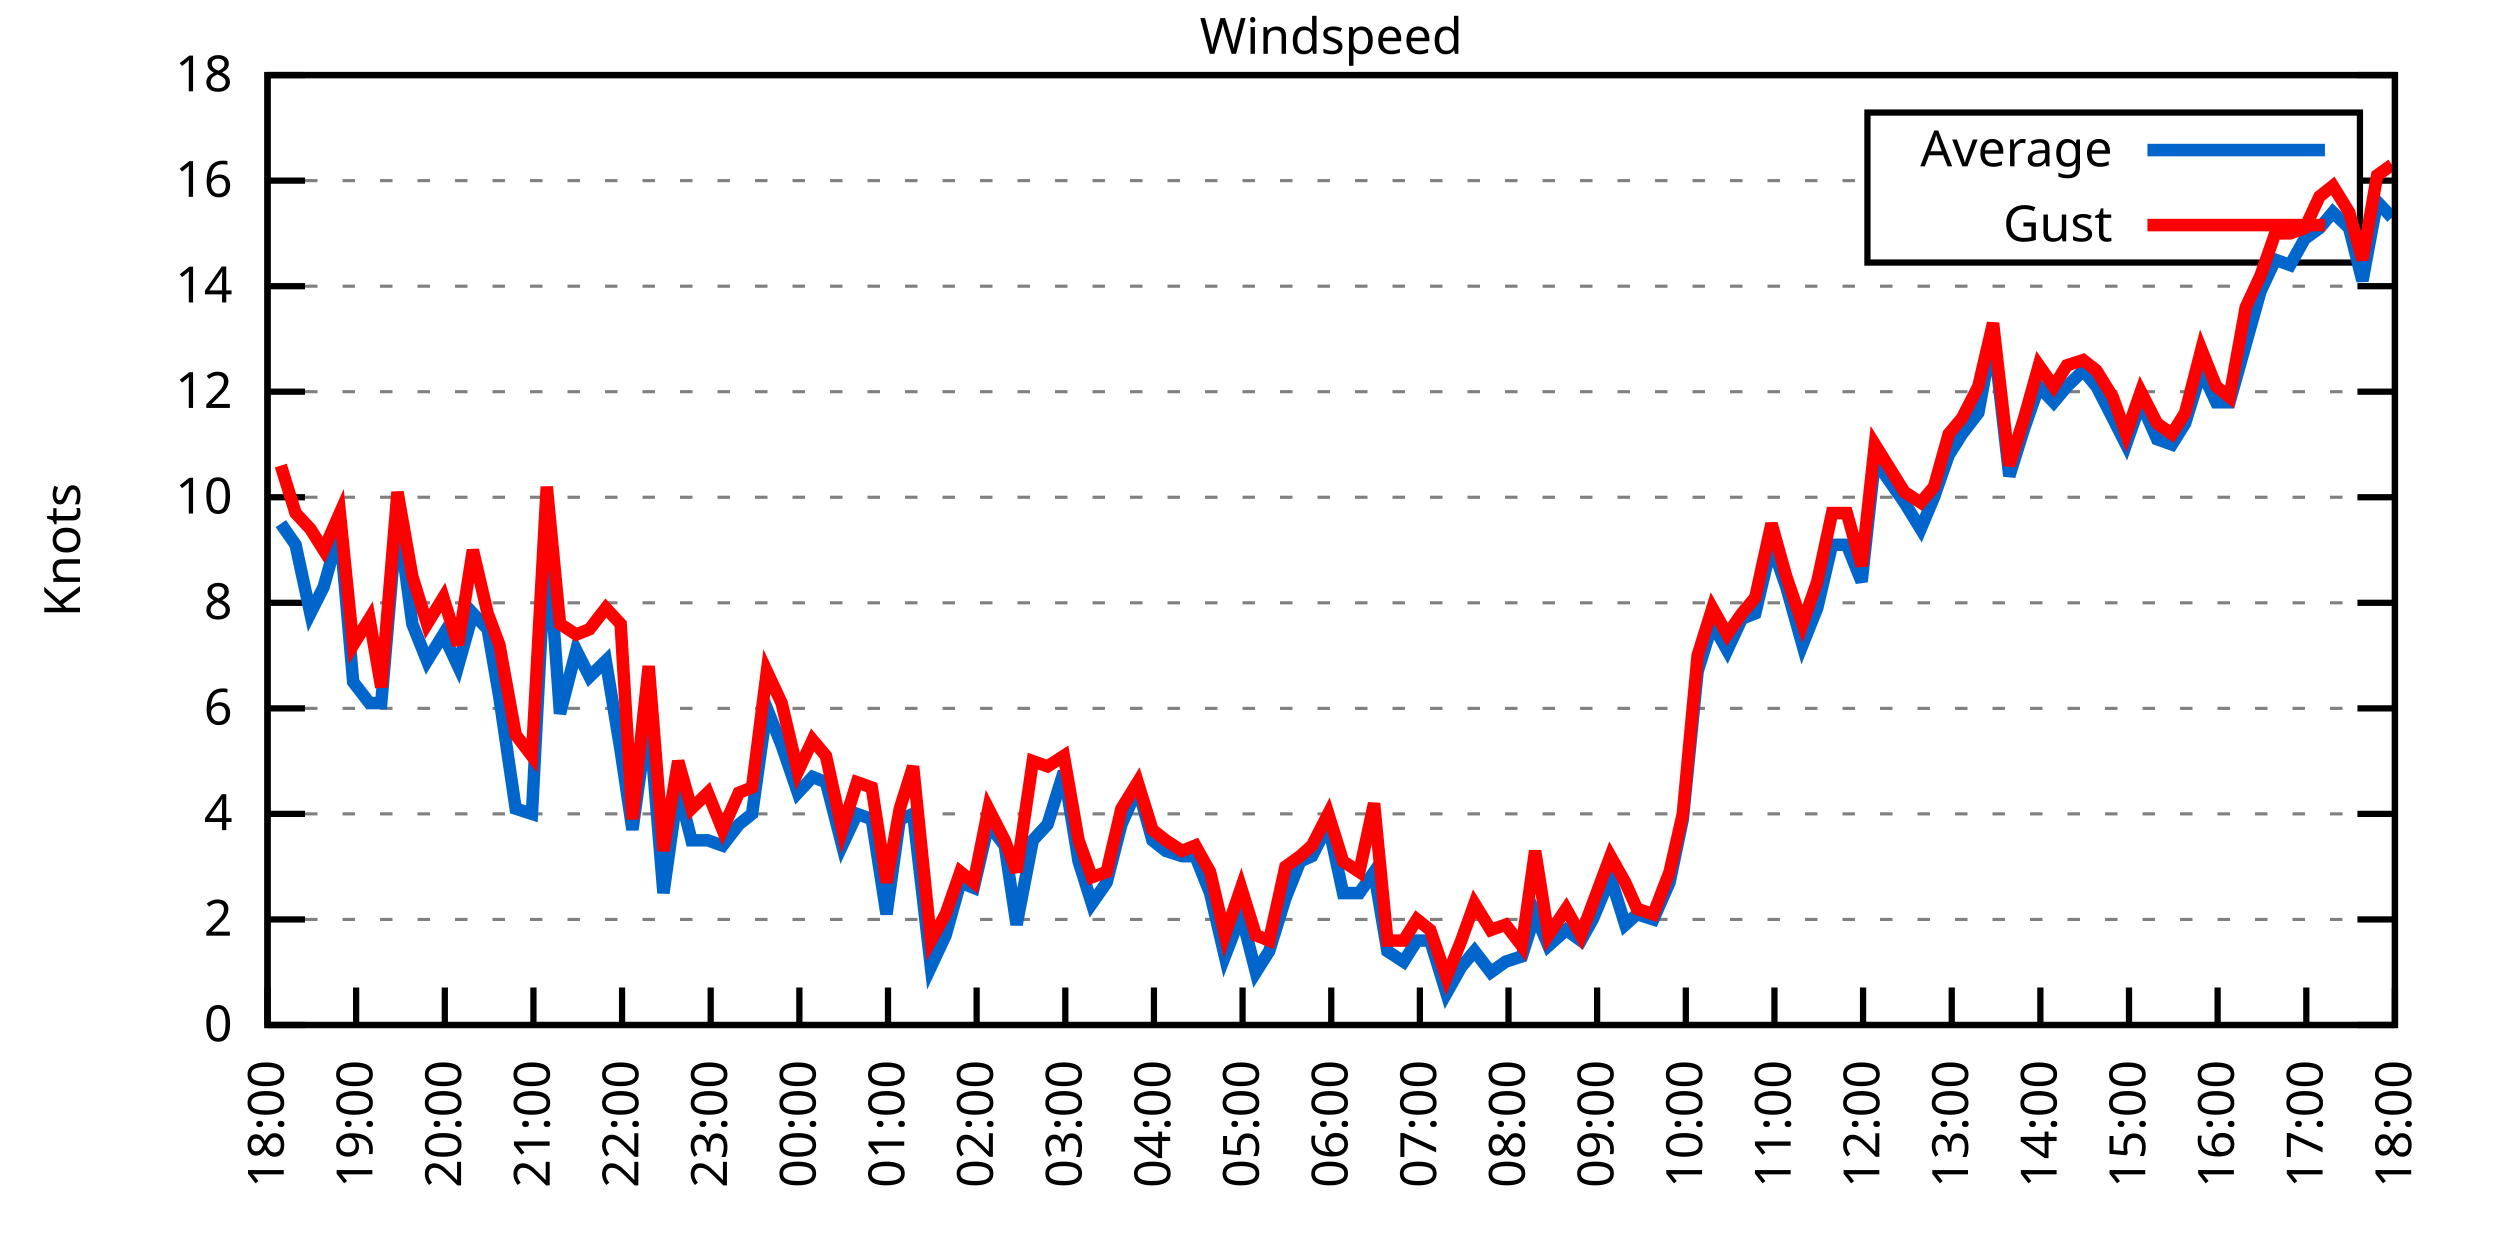
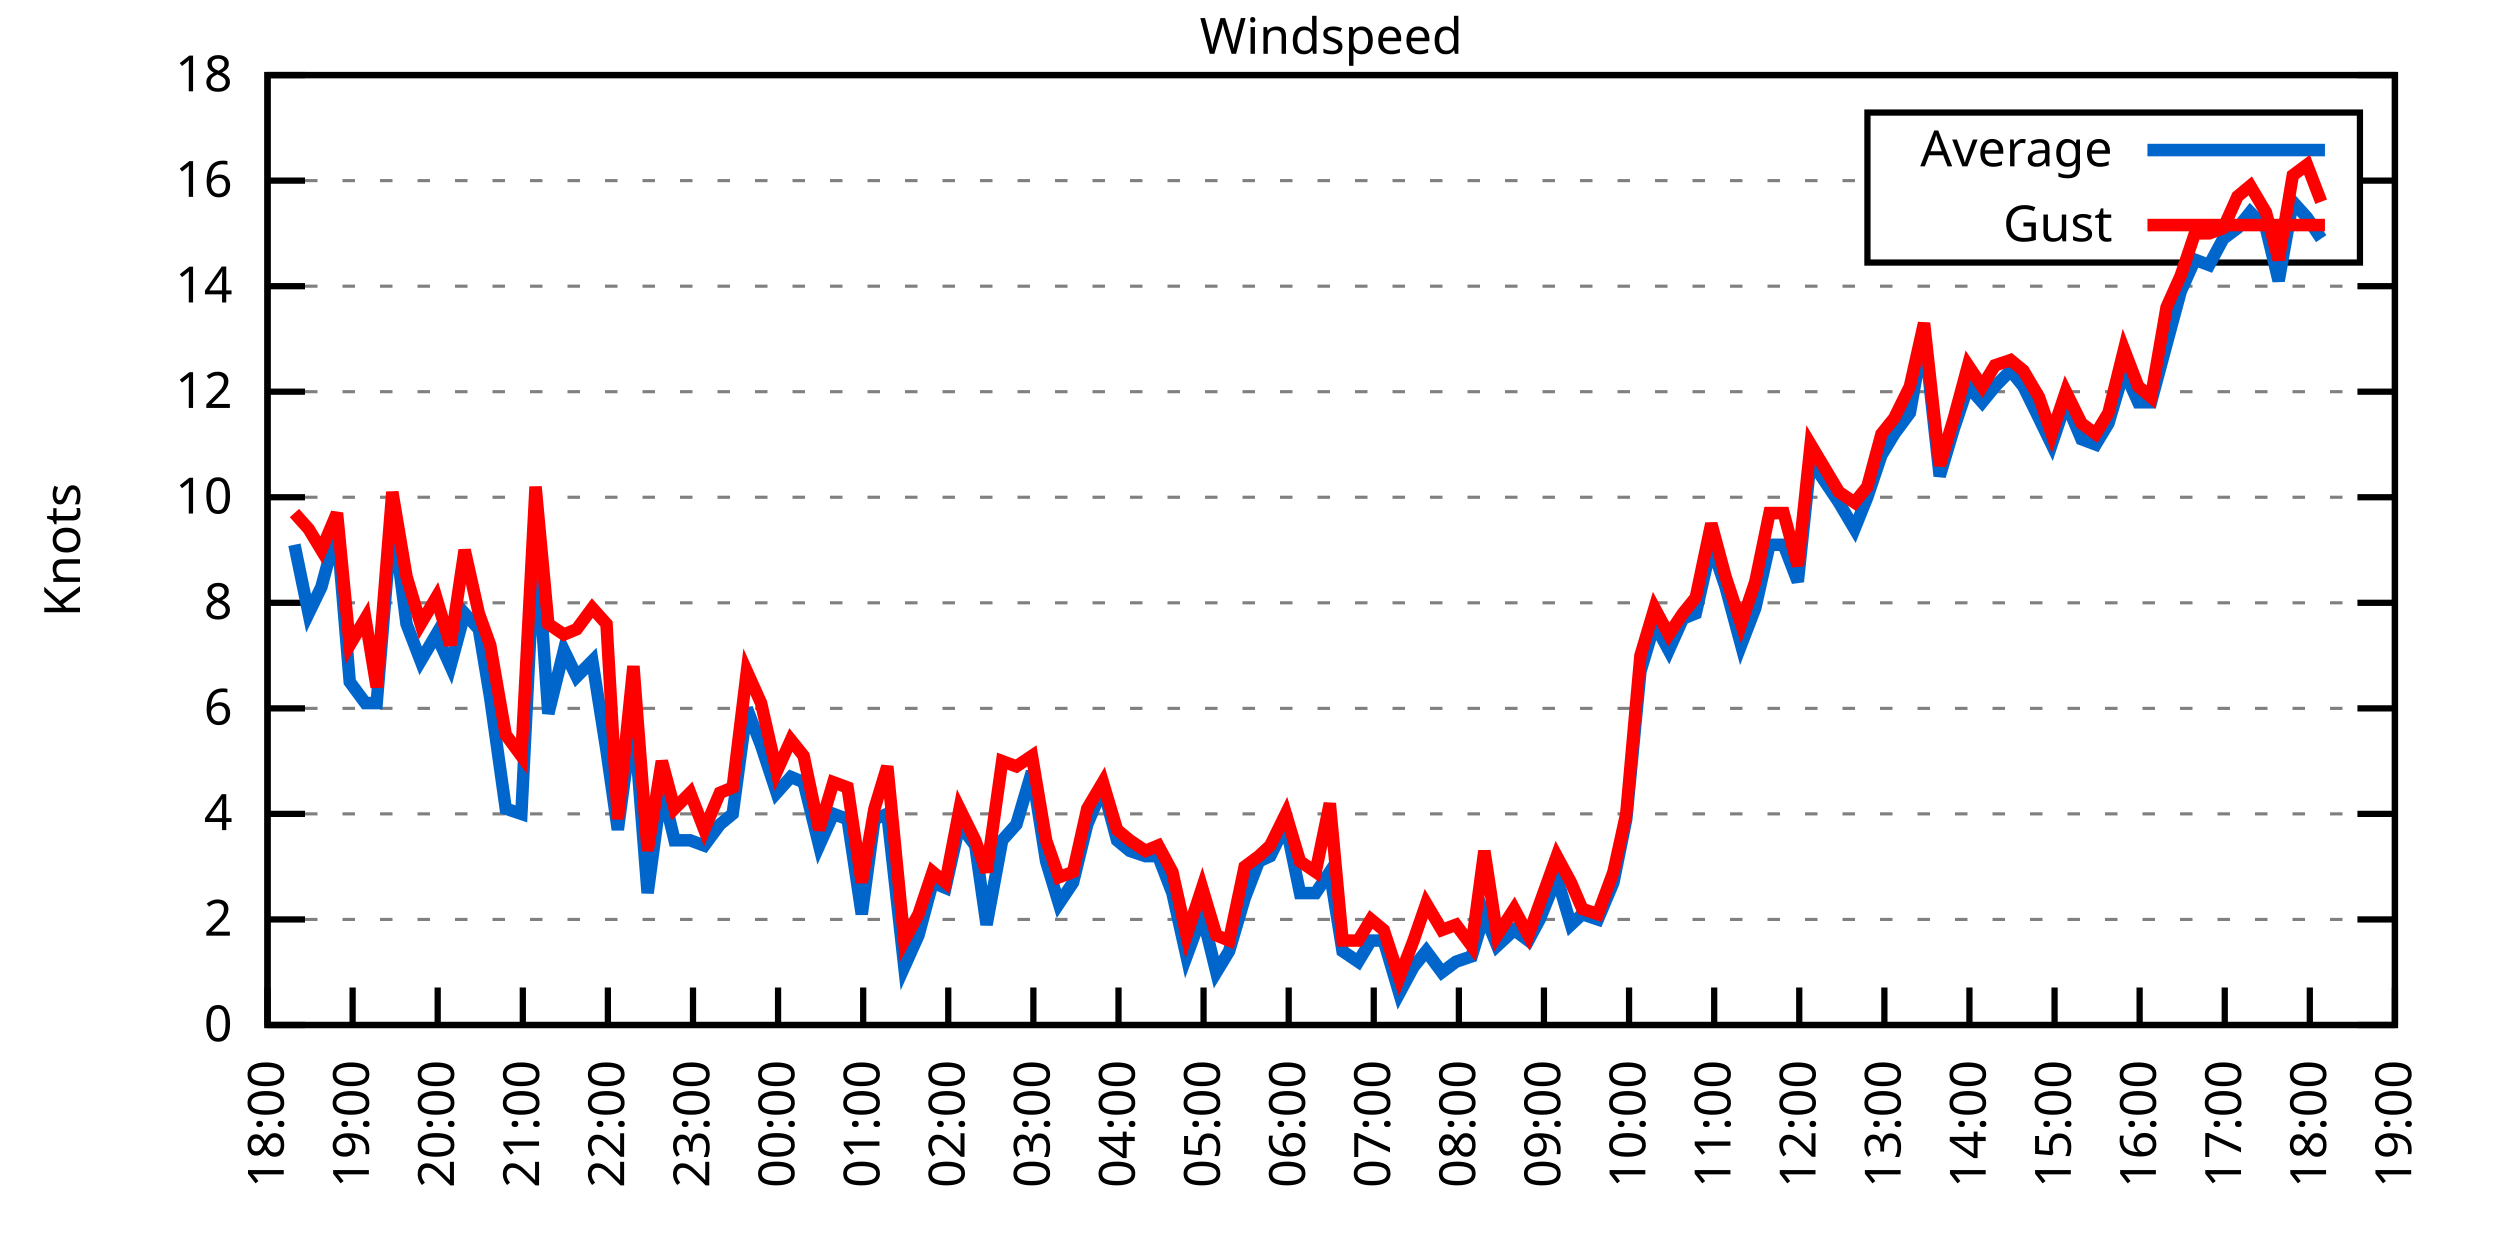
<svg xmlns="http://www.w3.org/2000/svg" xmlns:xlink="http://www.w3.org/1999/xlink" width="400" height="200" viewBox="0 0 400 200">
  <g id="gnuplot_canvas">
    <rect x="0" y="0" width="400" height="200" fill="none" />
    <defs>
      <circle id="gpDot" r="0.5" stroke-width="0.5" stroke="currentColor" />
      <path id="gpPt0" stroke-width="0.333" stroke="currentColor" d="M-1,0 h2 M0,-1 v2" />
      <path id="gpPt1" stroke-width="0.333" stroke="currentColor" d="M-1,-1 L1,1 M1,-1 L-1,1" />
      <path id="gpPt2" stroke-width="0.333" stroke="currentColor" d="M-1,0 L1,0 M0,-1 L0,1 M-1,-1 L1,1 M-1,1 L1,-1" />
      <rect id="gpPt3" stroke-width="0.333" stroke="currentColor" x="-1" y="-1" width="2" height="2" />
      <rect id="gpPt4" stroke-width="0.333" stroke="currentColor" fill="currentColor" x="-1" y="-1" width="2" height="2" />
      <circle id="gpPt5" stroke-width="0.333" stroke="currentColor" cx="0" cy="0" r="1" />
      <use xlink:href="#gpPt5" id="gpPt6" fill="currentColor" stroke="none" />
      <path id="gpPt7" stroke-width="0.333" stroke="currentColor" d="M0,-1.33 L-1.33,0.67 L1.33,0.67 z" />
      <use xlink:href="#gpPt7" id="gpPt8" fill="currentColor" stroke="none" />
      <use xlink:href="#gpPt7" id="gpPt9" stroke="currentColor" transform="rotate(180)" />
      <use xlink:href="#gpPt9" id="gpPt10" fill="currentColor" stroke="none" />
      <use xlink:href="#gpPt3" id="gpPt11" stroke="currentColor" transform="rotate(45)" />
      <use xlink:href="#gpPt11" id="gpPt12" fill="currentColor" stroke="none" />
      <path id="gpPt13" stroke-width="0.333" stroke="currentColor" d="M0,1.330 L1.265,0.411 L0.782,-1.067 L-0.782,-1.076 L-1.265,0.411 z" />
      <use xlink:href="#gpPt13" id="gpPt14" fill="currentColor" stroke="none" />
      <filter id="textbox" filterUnits="objectBoundingBox" x="0" y="0" height="1" width="1">
        <feFlood flood-color="white" flood-opacity="1" result="bgnd" />
        <feComposite in="SourceGraphic" in2="bgnd" operator="atop" />
      </filter>
      <filter id="greybox" filterUnits="objectBoundingBox" x="0" y="0" height="1" width="1">
        <feFlood flood-color="lightgrey" flood-opacity="1" result="grey" />
        <feComposite in="SourceGraphic" in2="grey" operator="atop" />
      </filter>
    </defs>
    <g fill="none" color="white" stroke="currentColor" stroke-width="1.00" stroke-linecap="butt" stroke-linejoin="miter">
</g>
    <g fill="none" color="black" stroke="currentColor" stroke-width="1.00" stroke-linecap="butt" stroke-linejoin="miter">
      <g stroke="none" shape-rendering="crispEdges">
        <polygon fill="rgb(255, 255, 255)" points="42.80,164.00 383.18,164.00 383.18,12.02 42.80,12.02 " />
      </g>
    </g>
    <g fill="none" color="black" stroke="currentColor" stroke-width="1.00" stroke-linecap="butt" stroke-linejoin="miter">
</g>
    <g fill="none" color="black" stroke="black" stroke-width="0.50" stroke-linecap="butt" stroke-linejoin="miter">
</g>
    <g fill="none" color="gray" stroke="currentColor" stroke-width="0.50" stroke-linecap="butt" stroke-linejoin="miter">
      <path stroke="gray" stroke-dasharray="2,4" class="gridline" d="M42.80,164.00 L383.19,164.00  " />
    </g>
    <g fill="none" color="gray" stroke="gray" stroke-width="1.00" stroke-linecap="butt" stroke-linejoin="miter">
</g>
    <g fill="none" color="black" stroke="currentColor" stroke-width="1.00" stroke-linecap="butt" stroke-linejoin="miter">
      <path stroke="black" d="M42.80,164.00 L48.80,164.00 M383.19,164.00 L377.19,164.00  " />
      <g transform="translate(37.20,166.60)" stroke="none" fill="black" font-family="Sans" font-size="8.00" text-anchor="end">
        <text>
          <tspan font-family="Sans"> 0</tspan>
        </text>
      </g>
    </g>
    <g fill="none" color="black" stroke="currentColor" stroke-width="1.00" stroke-linecap="butt" stroke-linejoin="miter">
</g>
    <g fill="none" color="black" stroke="black" stroke-width="0.50" stroke-linecap="butt" stroke-linejoin="miter">
</g>
    <g fill="none" color="gray" stroke="currentColor" stroke-width="0.50" stroke-linecap="butt" stroke-linejoin="miter">
      <path stroke="gray" stroke-dasharray="2,4" class="gridline" d="M42.80,147.11 L383.19,147.11  " />
    </g>
    <g fill="none" color="gray" stroke="gray" stroke-width="1.00" stroke-linecap="butt" stroke-linejoin="miter">
</g>
    <g fill="none" color="black" stroke="currentColor" stroke-width="1.00" stroke-linecap="butt" stroke-linejoin="miter">
      <path stroke="black" d="M42.80,147.11 L48.80,147.11 M383.19,147.11 L377.19,147.11  " />
      <g transform="translate(37.20,149.71)" stroke="none" fill="black" font-family="Sans" font-size="8.00" text-anchor="end">
        <text>
          <tspan font-family="Sans"> 2</tspan>
        </text>
      </g>
    </g>
    <g fill="none" color="black" stroke="currentColor" stroke-width="1.00" stroke-linecap="butt" stroke-linejoin="miter">
</g>
    <g fill="none" color="black" stroke="black" stroke-width="0.50" stroke-linecap="butt" stroke-linejoin="miter">
</g>
    <g fill="none" color="gray" stroke="currentColor" stroke-width="0.50" stroke-linecap="butt" stroke-linejoin="miter">
      <path stroke="gray" stroke-dasharray="2,4" class="gridline" d="M42.80,130.22 L383.19,130.22  " />
    </g>
    <g fill="none" color="gray" stroke="gray" stroke-width="1.00" stroke-linecap="butt" stroke-linejoin="miter">
</g>
    <g fill="none" color="black" stroke="currentColor" stroke-width="1.00" stroke-linecap="butt" stroke-linejoin="miter">
      <path stroke="black" d="M42.80,130.22 L48.80,130.22 M383.19,130.22 L377.19,130.22  " />
      <g transform="translate(37.20,132.82)" stroke="none" fill="black" font-family="Sans" font-size="8.00" text-anchor="end">
        <text>
          <tspan font-family="Sans"> 4</tspan>
        </text>
      </g>
    </g>
    <g fill="none" color="black" stroke="currentColor" stroke-width="1.00" stroke-linecap="butt" stroke-linejoin="miter">
</g>
    <g fill="none" color="black" stroke="black" stroke-width="0.50" stroke-linecap="butt" stroke-linejoin="miter">
</g>
    <g fill="none" color="gray" stroke="currentColor" stroke-width="0.50" stroke-linecap="butt" stroke-linejoin="miter">
      <path stroke="gray" stroke-dasharray="2,4" class="gridline" d="M42.80,113.34 L383.19,113.34  " />
    </g>
    <g fill="none" color="gray" stroke="gray" stroke-width="1.00" stroke-linecap="butt" stroke-linejoin="miter">
</g>
    <g fill="none" color="black" stroke="currentColor" stroke-width="1.00" stroke-linecap="butt" stroke-linejoin="miter">
      <path stroke="black" d="M42.80,113.34 L48.80,113.34 M383.19,113.34 L377.19,113.34  " />
      <g transform="translate(37.20,115.94)" stroke="none" fill="black" font-family="Sans" font-size="8.00" text-anchor="end">
        <text>
          <tspan font-family="Sans"> 6</tspan>
        </text>
      </g>
    </g>
    <g fill="none" color="black" stroke="currentColor" stroke-width="1.00" stroke-linecap="butt" stroke-linejoin="miter">
</g>
    <g fill="none" color="black" stroke="black" stroke-width="0.50" stroke-linecap="butt" stroke-linejoin="miter">
</g>
    <g fill="none" color="gray" stroke="currentColor" stroke-width="0.50" stroke-linecap="butt" stroke-linejoin="miter">
      <path stroke="gray" stroke-dasharray="2,4" class="gridline" d="M42.80,96.45 L383.19,96.45  " />
    </g>
    <g fill="none" color="gray" stroke="gray" stroke-width="1.00" stroke-linecap="butt" stroke-linejoin="miter">
</g>
    <g fill="none" color="black" stroke="currentColor" stroke-width="1.00" stroke-linecap="butt" stroke-linejoin="miter">
      <path stroke="black" d="M42.80,96.45 L48.80,96.45 M383.19,96.45 L377.19,96.45  " />
      <g transform="translate(37.20,99.05)" stroke="none" fill="black" font-family="Sans" font-size="8.00" text-anchor="end">
        <text>
          <tspan font-family="Sans"> 8</tspan>
        </text>
      </g>
    </g>
    <g fill="none" color="black" stroke="currentColor" stroke-width="1.00" stroke-linecap="butt" stroke-linejoin="miter">
</g>
    <g fill="none" color="black" stroke="black" stroke-width="0.50" stroke-linecap="butt" stroke-linejoin="miter">
</g>
    <g fill="none" color="gray" stroke="currentColor" stroke-width="0.50" stroke-linecap="butt" stroke-linejoin="miter">
      <path stroke="gray" stroke-dasharray="2,4" class="gridline" d="M42.80,79.56 L383.19,79.56  " />
    </g>
    <g fill="none" color="gray" stroke="gray" stroke-width="1.00" stroke-linecap="butt" stroke-linejoin="miter">
</g>
    <g fill="none" color="black" stroke="currentColor" stroke-width="1.00" stroke-linecap="butt" stroke-linejoin="miter">
      <path stroke="black" d="M42.80,79.56 L48.80,79.56 M383.19,79.56 L377.19,79.56  " />
      <g transform="translate(37.20,82.16)" stroke="none" fill="black" font-family="Sans" font-size="8.00" text-anchor="end">
        <text>
          <tspan font-family="Sans"> 10</tspan>
        </text>
      </g>
    </g>
    <g fill="none" color="black" stroke="currentColor" stroke-width="1.00" stroke-linecap="butt" stroke-linejoin="miter">
</g>
    <g fill="none" color="black" stroke="black" stroke-width="0.50" stroke-linecap="butt" stroke-linejoin="miter">
</g>
    <g fill="none" color="gray" stroke="currentColor" stroke-width="0.50" stroke-linecap="butt" stroke-linejoin="miter">
      <path stroke="gray" stroke-dasharray="2,4" class="gridline" d="M42.80,62.67 L383.19,62.67  " />
    </g>
    <g fill="none" color="gray" stroke="gray" stroke-width="1.00" stroke-linecap="butt" stroke-linejoin="miter">
</g>
    <g fill="none" color="black" stroke="currentColor" stroke-width="1.00" stroke-linecap="butt" stroke-linejoin="miter">
      <path stroke="black" d="M42.80,62.67 L48.80,62.67 M383.19,62.67 L377.19,62.67  " />
      <g transform="translate(37.20,65.27)" stroke="none" fill="black" font-family="Sans" font-size="8.00" text-anchor="end">
        <text>
          <tspan font-family="Sans"> 12</tspan>
        </text>
      </g>
    </g>
    <g fill="none" color="black" stroke="currentColor" stroke-width="1.00" stroke-linecap="butt" stroke-linejoin="miter">
</g>
    <g fill="none" color="black" stroke="black" stroke-width="0.50" stroke-linecap="butt" stroke-linejoin="miter">
</g>
    <g fill="none" color="gray" stroke="currentColor" stroke-width="0.50" stroke-linecap="butt" stroke-linejoin="miter">
      <path stroke="gray" stroke-dasharray="2,4" class="gridline" d="M42.80,45.79 L383.19,45.79  " />
    </g>
    <g fill="none" color="gray" stroke="gray" stroke-width="1.00" stroke-linecap="butt" stroke-linejoin="miter">
</g>
    <g fill="none" color="black" stroke="currentColor" stroke-width="1.00" stroke-linecap="butt" stroke-linejoin="miter">
      <path stroke="black" d="M42.80,45.79 L48.80,45.79 M383.19,45.79 L377.19,45.79  " />
      <g transform="translate(37.20,48.39)" stroke="none" fill="black" font-family="Sans" font-size="8.00" text-anchor="end">
        <text>
          <tspan font-family="Sans"> 14</tspan>
        </text>
      </g>
    </g>
    <g fill="none" color="black" stroke="currentColor" stroke-width="1.00" stroke-linecap="butt" stroke-linejoin="miter">
</g>
    <g fill="none" color="black" stroke="black" stroke-width="0.50" stroke-linecap="butt" stroke-linejoin="miter">
</g>
    <g fill="none" color="gray" stroke="currentColor" stroke-width="0.50" stroke-linecap="butt" stroke-linejoin="miter">
      <path stroke="gray" stroke-dasharray="2,4" class="gridline" d="M42.80,28.90 L298.79,28.90 M377.59,28.90 L383.19,28.90  " />
    </g>
    <g fill="none" color="gray" stroke="gray" stroke-width="1.00" stroke-linecap="butt" stroke-linejoin="miter">
</g>
    <g fill="none" color="black" stroke="currentColor" stroke-width="1.00" stroke-linecap="butt" stroke-linejoin="miter">
      <path stroke="black" d="M42.80,28.90 L48.80,28.90 M383.19,28.90 L377.19,28.90  " />
      <g transform="translate(37.20,31.50)" stroke="none" fill="black" font-family="Sans" font-size="8.00" text-anchor="end">
        <text>
          <tspan font-family="Sans"> 16</tspan>
        </text>
      </g>
    </g>
    <g fill="none" color="black" stroke="currentColor" stroke-width="1.00" stroke-linecap="butt" stroke-linejoin="miter">
</g>
    <g fill="none" color="black" stroke="black" stroke-width="0.50" stroke-linecap="butt" stroke-linejoin="miter">
</g>
    <g fill="none" color="gray" stroke="currentColor" stroke-width="0.50" stroke-linecap="butt" stroke-linejoin="miter">
      <path stroke="gray" stroke-dasharray="2,4" class="gridline" d="M42.80,12.01 L383.19,12.01  " />
    </g>
    <g fill="none" color="gray" stroke="gray" stroke-width="1.00" stroke-linecap="butt" stroke-linejoin="miter">
</g>
    <g fill="none" color="black" stroke="currentColor" stroke-width="1.00" stroke-linecap="butt" stroke-linejoin="miter">
      <path stroke="black" d="M42.80,12.01 L48.80,12.01 M383.19,12.01 L377.19,12.01  " />
      <g transform="translate(37.20,14.61)" stroke="none" fill="black" font-family="Sans" font-size="8.00" text-anchor="end">
        <text>
          <tspan font-family="Sans"> 18</tspan>
        </text>
      </g>
    </g>
    <g fill="none" color="black" stroke="currentColor" stroke-width="1.00" stroke-linecap="butt" stroke-linejoin="miter">
      <path stroke="black" d="M42.80,164.00 L42.80,158.00  " />
      <g transform="translate(45.40,169.60) rotate(270.00)" stroke="none" fill="black" font-family="Sans" font-size="8.00" text-anchor="end">
        <text>
          <tspan font-family="Sans">18:00</tspan>
        </text>
      </g>
    </g>
    <g fill="none" color="black" stroke="currentColor" stroke-width="1.00" stroke-linecap="butt" stroke-linejoin="miter">
-       <path stroke="black" d="M56.98,164.00 L56.98,158.00  " />
-       <g transform="translate(59.58,169.60) rotate(270.00)" stroke="none" fill="black" font-family="Sans" font-size="8.00" text-anchor="end">
+       <path stroke="black" d="M56.42,164.00 L56.42,158.00  " />
+       <g transform="translate(59.02,169.60) rotate(270.00)" stroke="none" fill="black" font-family="Sans" font-size="8.00" text-anchor="end">
        <text>
          <tspan font-family="Sans">19:00</tspan>
        </text>
      </g>
    </g>
    <g fill="none" color="black" stroke="currentColor" stroke-width="1.00" stroke-linecap="butt" stroke-linejoin="miter">
-       <path stroke="black" d="M71.17,164.00 L71.17,158.00  " />
-       <g transform="translate(73.77,169.60) rotate(270.00)" stroke="none" fill="black" font-family="Sans" font-size="8.00" text-anchor="end">
+       <path stroke="black" d="M70.03,164.00 L70.03,158.00  " />
+       <g transform="translate(72.63,169.60) rotate(270.00)" stroke="none" fill="black" font-family="Sans" font-size="8.00" text-anchor="end">
        <text>
          <tspan font-family="Sans">20:00</tspan>
        </text>
      </g>
    </g>
    <g fill="none" color="black" stroke="currentColor" stroke-width="1.00" stroke-linecap="butt" stroke-linejoin="miter">
-       <path stroke="black" d="M85.35,164.00 L85.35,158.00  " />
-       <g transform="translate(87.95,169.60) rotate(270.00)" stroke="none" fill="black" font-family="Sans" font-size="8.00" text-anchor="end">
+       <path stroke="black" d="M83.65,164.00 L83.65,158.00  " />
+       <g transform="translate(86.25,169.60) rotate(270.00)" stroke="none" fill="black" font-family="Sans" font-size="8.00" text-anchor="end">
        <text>
          <tspan font-family="Sans">21:00</tspan>
        </text>
      </g>
    </g>
    <g fill="none" color="black" stroke="currentColor" stroke-width="1.00" stroke-linecap="butt" stroke-linejoin="miter">
-       <path stroke="black" d="M99.53,164.00 L99.53,158.00  " />
-       <g transform="translate(102.13,169.60) rotate(270.00)" stroke="none" fill="black" font-family="Sans" font-size="8.00" text-anchor="end">
+       <path stroke="black" d="M97.26,164.00 L97.26,158.00  " />
+       <g transform="translate(99.86,169.60) rotate(270.00)" stroke="none" fill="black" font-family="Sans" font-size="8.00" text-anchor="end">
        <text>
          <tspan font-family="Sans">22:00</tspan>
        </text>
      </g>
    </g>
    <g fill="none" color="black" stroke="currentColor" stroke-width="1.00" stroke-linecap="butt" stroke-linejoin="miter">
-       <path stroke="black" d="M113.71,164.00 L113.71,158.00  " />
-       <g transform="translate(116.31,169.60) rotate(270.00)" stroke="none" fill="black" font-family="Sans" font-size="8.00" text-anchor="end">
+       <path stroke="black" d="M110.88,164.00 L110.88,158.00  " />
+       <g transform="translate(113.48,169.60) rotate(270.00)" stroke="none" fill="black" font-family="Sans" font-size="8.00" text-anchor="end">
        <text>
          <tspan font-family="Sans">23:00</tspan>
        </text>
      </g>
    </g>
    <g fill="none" color="black" stroke="currentColor" stroke-width="1.00" stroke-linecap="butt" stroke-linejoin="miter">
-       <path stroke="black" d="M127.90,164.00 L127.90,158.00  " />
-       <g transform="translate(130.50,169.60) rotate(270.00)" stroke="none" fill="black" font-family="Sans" font-size="8.00" text-anchor="end">
+       <path stroke="black" d="M124.49,164.00 L124.49,158.00  " />
+       <g transform="translate(127.09,169.60) rotate(270.00)" stroke="none" fill="black" font-family="Sans" font-size="8.00" text-anchor="end">
        <text>
          <tspan font-family="Sans">00:00</tspan>
        </text>
      </g>
    </g>
    <g fill="none" color="black" stroke="currentColor" stroke-width="1.00" stroke-linecap="butt" stroke-linejoin="miter">
-       <path stroke="black" d="M142.08,164.00 L142.08,158.00  " />
-       <g transform="translate(144.68,169.60) rotate(270.00)" stroke="none" fill="black" font-family="Sans" font-size="8.00" text-anchor="end">
+       <path stroke="black" d="M138.11,164.00 L138.11,158.00  " />
+       <g transform="translate(140.71,169.60) rotate(270.00)" stroke="none" fill="black" font-family="Sans" font-size="8.00" text-anchor="end">
        <text>
          <tspan font-family="Sans">01:00</tspan>
        </text>
      </g>
    </g>
    <g fill="none" color="black" stroke="currentColor" stroke-width="1.00" stroke-linecap="butt" stroke-linejoin="miter">
-       <path stroke="black" d="M156.26,164.00 L156.26,158.00  " />
-       <g transform="translate(158.86,169.60) rotate(270.00)" stroke="none" fill="black" font-family="Sans" font-size="8.00" text-anchor="end">
+       <path stroke="black" d="M151.72,164.00 L151.72,158.00  " />
+       <g transform="translate(154.32,169.60) rotate(270.00)" stroke="none" fill="black" font-family="Sans" font-size="8.00" text-anchor="end">
        <text>
          <tspan font-family="Sans">02:00</tspan>
        </text>
      </g>
    </g>
    <g fill="none" color="black" stroke="currentColor" stroke-width="1.00" stroke-linecap="butt" stroke-linejoin="miter">
-       <path stroke="black" d="M170.45,164.00 L170.45,158.00  " />
-       <g transform="translate(173.05,169.60) rotate(270.00)" stroke="none" fill="black" font-family="Sans" font-size="8.00" text-anchor="end">
+       <path stroke="black" d="M165.34,164.00 L165.34,158.00  " />
+       <g transform="translate(167.94,169.60) rotate(270.00)" stroke="none" fill="black" font-family="Sans" font-size="8.00" text-anchor="end">
        <text>
          <tspan font-family="Sans">03:00</tspan>
        </text>
      </g>
    </g>
    <g fill="none" color="black" stroke="currentColor" stroke-width="1.00" stroke-linecap="butt" stroke-linejoin="miter">
-       <path stroke="black" d="M184.63,164.00 L184.63,158.00  " />
-       <g transform="translate(187.23,169.60) rotate(270.00)" stroke="none" fill="black" font-family="Sans" font-size="8.00" text-anchor="end">
+       <path stroke="black" d="M178.96,164.00 L178.96,158.00  " />
+       <g transform="translate(181.56,169.60) rotate(270.00)" stroke="none" fill="black" font-family="Sans" font-size="8.00" text-anchor="end">
        <text>
          <tspan font-family="Sans">04:00</tspan>
        </text>
      </g>
    </g>
    <g fill="none" color="black" stroke="currentColor" stroke-width="1.00" stroke-linecap="butt" stroke-linejoin="miter">
-       <path stroke="black" d="M198.81,164.00 L198.81,158.00  " />
-       <g transform="translate(201.41,169.60) rotate(270.00)" stroke="none" fill="black" font-family="Sans" font-size="8.00" text-anchor="end">
+       <path stroke="black" d="M192.57,164.00 L192.57,158.00  " />
+       <g transform="translate(195.17,169.60) rotate(270.00)" stroke="none" fill="black" font-family="Sans" font-size="8.00" text-anchor="end">
        <text>
          <tspan font-family="Sans">05:00</tspan>
        </text>
      </g>
    </g>
    <g fill="none" color="black" stroke="currentColor" stroke-width="1.00" stroke-linecap="butt" stroke-linejoin="miter">
-       <path stroke="black" d="M213.00,164.00 L213.00,158.00  " />
-       <g transform="translate(215.60,169.60) rotate(270.00)" stroke="none" fill="black" font-family="Sans" font-size="8.00" text-anchor="end">
+       <path stroke="black" d="M206.19,164.00 L206.19,158.00  " />
+       <g transform="translate(208.79,169.60) rotate(270.00)" stroke="none" fill="black" font-family="Sans" font-size="8.00" text-anchor="end">
        <text>
          <tspan font-family="Sans">06:00</tspan>
        </text>
      </g>
    </g>
    <g fill="none" color="black" stroke="currentColor" stroke-width="1.00" stroke-linecap="butt" stroke-linejoin="miter">
-       <path stroke="black" d="M227.18,164.00 L227.18,158.00  " />
-       <g transform="translate(229.78,169.60) rotate(270.00)" stroke="none" fill="black" font-family="Sans" font-size="8.00" text-anchor="end">
+       <path stroke="black" d="M219.80,164.00 L219.80,158.00  " />
+       <g transform="translate(222.40,169.60) rotate(270.00)" stroke="none" fill="black" font-family="Sans" font-size="8.00" text-anchor="end">
        <text>
          <tspan font-family="Sans">07:00</tspan>
        </text>
      </g>
    </g>
    <g fill="none" color="black" stroke="currentColor" stroke-width="1.00" stroke-linecap="butt" stroke-linejoin="miter">
-       <path stroke="black" d="M241.36,164.00 L241.36,158.00  " />
-       <g transform="translate(243.96,169.60) rotate(270.00)" stroke="none" fill="black" font-family="Sans" font-size="8.00" text-anchor="end">
+       <path stroke="black" d="M233.42,164.00 L233.42,158.00  " />
+       <g transform="translate(236.02,169.60) rotate(270.00)" stroke="none" fill="black" font-family="Sans" font-size="8.00" text-anchor="end">
        <text>
          <tspan font-family="Sans">08:00</tspan>
        </text>
      </g>
    </g>
    <g fill="none" color="black" stroke="currentColor" stroke-width="1.00" stroke-linecap="butt" stroke-linejoin="miter">
-       <path stroke="black" d="M255.54,164.00 L255.54,158.00  " />
-       <g transform="translate(258.14,169.60) rotate(270.00)" stroke="none" fill="black" font-family="Sans" font-size="8.00" text-anchor="end">
+       <path stroke="black" d="M247.03,164.00 L247.03,158.00  " />
+       <g transform="translate(249.63,169.60) rotate(270.00)" stroke="none" fill="black" font-family="Sans" font-size="8.00" text-anchor="end">
        <text>
          <tspan font-family="Sans">09:00</tspan>
        </text>
      </g>
    </g>
    <g fill="none" color="black" stroke="currentColor" stroke-width="1.00" stroke-linecap="butt" stroke-linejoin="miter">
-       <path stroke="black" d="M269.73,164.00 L269.73,158.00  " />
-       <g transform="translate(272.33,169.60) rotate(270.00)" stroke="none" fill="black" font-family="Sans" font-size="8.00" text-anchor="end">
+       <path stroke="black" d="M260.65,164.00 L260.65,158.00  " />
+       <g transform="translate(263.25,169.60) rotate(270.00)" stroke="none" fill="black" font-family="Sans" font-size="8.00" text-anchor="end">
        <text>
          <tspan font-family="Sans">10:00</tspan>
        </text>
      </g>
    </g>
    <g fill="none" color="black" stroke="currentColor" stroke-width="1.00" stroke-linecap="butt" stroke-linejoin="miter">
-       <path stroke="black" d="M283.91,164.00 L283.91,158.00  " />
-       <g transform="translate(286.51,169.60) rotate(270.00)" stroke="none" fill="black" font-family="Sans" font-size="8.00" text-anchor="end">
+       <path stroke="black" d="M274.27,164.00 L274.27,158.00  " />
+       <g transform="translate(276.87,169.60) rotate(270.00)" stroke="none" fill="black" font-family="Sans" font-size="8.00" text-anchor="end">
        <text>
          <tspan font-family="Sans">11:00</tspan>
        </text>
      </g>
    </g>
    <g fill="none" color="black" stroke="currentColor" stroke-width="1.00" stroke-linecap="butt" stroke-linejoin="miter">
-       <path stroke="black" d="M298.09,164.00 L298.09,158.00  " />
-       <g transform="translate(300.69,169.60) rotate(270.00)" stroke="none" fill="black" font-family="Sans" font-size="8.00" text-anchor="end">
+       <path stroke="black" d="M287.88,164.00 L287.88,158.00  " />
+       <g transform="translate(290.48,169.60) rotate(270.00)" stroke="none" fill="black" font-family="Sans" font-size="8.00" text-anchor="end">
        <text>
          <tspan font-family="Sans">12:00</tspan>
        </text>
      </g>
    </g>
    <g fill="none" color="black" stroke="currentColor" stroke-width="1.00" stroke-linecap="butt" stroke-linejoin="miter">
-       <path stroke="black" d="M312.28,164.00 L312.28,158.00  " />
-       <g transform="translate(314.88,169.60) rotate(270.00)" stroke="none" fill="black" font-family="Sans" font-size="8.00" text-anchor="end">
+       <path stroke="black" d="M301.50,164.00 L301.50,158.00  " />
+       <g transform="translate(304.10,169.60) rotate(270.00)" stroke="none" fill="black" font-family="Sans" font-size="8.00" text-anchor="end">
        <text>
          <tspan font-family="Sans">13:00</tspan>
        </text>
      </g>
    </g>
    <g fill="none" color="black" stroke="currentColor" stroke-width="1.00" stroke-linecap="butt" stroke-linejoin="miter">
-       <path stroke="black" d="M326.46,164.00 L326.46,158.00  " />
-       <g transform="translate(329.06,169.60) rotate(270.00)" stroke="none" fill="black" font-family="Sans" font-size="8.00" text-anchor="end">
+       <path stroke="black" d="M315.11,164.00 L315.11,158.00  " />
+       <g transform="translate(317.71,169.60) rotate(270.00)" stroke="none" fill="black" font-family="Sans" font-size="8.00" text-anchor="end">
        <text>
          <tspan font-family="Sans">14:00</tspan>
        </text>
      </g>
    </g>
    <g fill="none" color="black" stroke="currentColor" stroke-width="1.00" stroke-linecap="butt" stroke-linejoin="miter">
-       <path stroke="black" d="M340.64,164.00 L340.64,158.00  " />
-       <g transform="translate(343.24,169.60) rotate(270.00)" stroke="none" fill="black" font-family="Sans" font-size="8.00" text-anchor="end">
+       <path stroke="black" d="M328.73,164.00 L328.73,158.00  " />
+       <g transform="translate(331.33,169.60) rotate(270.00)" stroke="none" fill="black" font-family="Sans" font-size="8.00" text-anchor="end">
        <text>
          <tspan font-family="Sans">15:00</tspan>
        </text>
      </g>
    </g>
    <g fill="none" color="black" stroke="currentColor" stroke-width="1.00" stroke-linecap="butt" stroke-linejoin="miter">
-       <path stroke="black" d="M354.82,164.00 L354.82,158.00  " />
-       <g transform="translate(357.42,169.60) rotate(270.00)" stroke="none" fill="black" font-family="Sans" font-size="8.00" text-anchor="end">
+       <path stroke="black" d="M342.34,164.00 L342.34,158.00  " />
+       <g transform="translate(344.94,169.60) rotate(270.00)" stroke="none" fill="black" font-family="Sans" font-size="8.00" text-anchor="end">
        <text>
          <tspan font-family="Sans">16:00</tspan>
        </text>
      </g>
    </g>
    <g fill="none" color="black" stroke="currentColor" stroke-width="1.00" stroke-linecap="butt" stroke-linejoin="miter">
-       <path stroke="black" d="M369.01,164.00 L369.01,158.00  " />
-       <g transform="translate(371.61,169.60) rotate(270.00)" stroke="none" fill="black" font-family="Sans" font-size="8.00" text-anchor="end">
+       <path stroke="black" d="M355.96,164.00 L355.96,158.00  " />
+       <g transform="translate(358.56,169.60) rotate(270.00)" stroke="none" fill="black" font-family="Sans" font-size="8.00" text-anchor="end">
        <text>
          <tspan font-family="Sans">17:00</tspan>
+         </text>
+       </g>
+     </g>
+     <g fill="none" color="black" stroke="currentColor" stroke-width="1.00" stroke-linecap="butt" stroke-linejoin="miter">
+       <path stroke="black" d="M369.57,164.00 L369.57,158.00  " />
+       <g transform="translate(372.17,169.60) rotate(270.00)" stroke="none" fill="black" font-family="Sans" font-size="8.00" text-anchor="end">
+         <text>
+           <tspan font-family="Sans">18:00</tspan>
        </text>
      </g>
    </g>
    <g fill="none" color="black" stroke="currentColor" stroke-width="1.00" stroke-linecap="butt" stroke-linejoin="miter">
      <path stroke="black" d="M383.19,164.00 L383.19,158.00  " />
      <g transform="translate(385.79,169.60) rotate(270.00)" stroke="none" fill="black" font-family="Sans" font-size="8.00" text-anchor="end">
        <text>
-           <tspan font-family="Sans">18:00</tspan>
+           <tspan font-family="Sans">19:00</tspan>
        </text>
      </g>
    </g>
    <g fill="none" color="black" stroke="currentColor" stroke-width="1.00" stroke-linecap="butt" stroke-linejoin="miter">
</g>
    <g fill="none" color="black" stroke="currentColor" stroke-width="1.00" stroke-linecap="butt" stroke-linejoin="miter">
      <path stroke="black" d="M42.80,12.01 L42.80,164.00 L383.19,164.00 L383.19,12.01 L42.80,12.01 Z  " />
    </g>
    <g fill="none" color="black" stroke="currentColor" stroke-width="1.00" stroke-linecap="butt" stroke-linejoin="miter">
</g>
    <g fill="none" color="black" stroke="currentColor" stroke-width="1.00" stroke-linecap="butt" stroke-linejoin="miter">
      <path stroke="black" d="M298.79,42.01 L298.79,18.01 L377.59,18.01 L377.59,42.01 L298.79,42.01 Z  " />
    </g>
    <g id="Windspeed_plot_1">
      <g fill="none" color="white" stroke="black" stroke-width="2.00" stroke-linecap="butt" stroke-linejoin="miter">
</g>
      <g fill="none" color="black" stroke="currentColor" stroke-width="2.00" stroke-linecap="butt" stroke-linejoin="miter">
        <g transform="translate(337.99,26.61)" stroke="none" fill="black" font-family="Sans" font-size="8.00" text-anchor="end">
          <text>
            <tspan font-family="Sans">Average</tspan>
          </text>
        </g>
      </g>
      <g fill="none" color="black" stroke="currentColor" stroke-width="2.00" stroke-linecap="butt" stroke-linejoin="miter">
-         <path stroke="rgb(  0, 102, 204)" d="M343.59,24.01 L371.99,24.01 M44.93,83.78 L47.29,87.16 L49.66,98.14 L51.78,93.92 L54.38,84.63 L56.51,109.11   L59.11,112.49 L61.00,112.49 L63.60,82.09 L65.97,99.83 L68.33,105.74 L70.93,101.52 L73.29,106.58 L75.66,98.14   L78.02,100.67 L79.91,111.65 L82.51,129.38 L85.11,130.22 L87.48,84.63 L89.60,114.18 L92.20,104.05 L94.33,108.27   L96.93,105.74 L99.30,120.09 L101.19,132.76 L103.79,114.18 L106.15,142.89 L108.51,126.00 L110.64,134.45 L113.24,134.45   L115.61,135.29 L118.21,131.91 L120.33,130.22 L122.70,113.34 L125.06,119.25 L127.66,126.85 L130.02,124.31 L132.15,125.16   L134.75,135.29 L137.12,130.22 L139.48,131.07 L141.84,146.27 L143.97,131.07 L146.10,130.22 L148.94,154.71 L151.30,149.65   L153.66,141.20 L155.79,142.05 L158.15,131.91 L160.75,135.29 L162.65,147.96 L165.25,134.45 L167.61,131.91 L170.21,123.47   L172.57,137.82 L174.70,144.58 L177.06,141.20 L179.43,131.91 L182.03,126.00 L184.39,134.45 L186.52,136.14 L189.12,136.98   L191.25,136.98 L193.61,142.89 L195.98,153.02 L198.58,146.27 L200.94,155.56 L203.07,152.18 L205.67,143.73 L208.03,137.82   L209.92,136.98 L212.52,131.91 L214.89,142.89 L217.49,142.89 L219.85,139.51 L221.98,152.18 L224.58,153.87 L226.71,150.49   L228.83,150.49 L231.43,158.93 L233.80,154.71 L235.92,152.18 L238.52,155.56 L240.89,153.87 L243.49,153.02 L245.62,146.27   L247.74,151.33 L250.58,148.80 L252.94,150.49 L254.83,147.11 L257.67,140.36 L260.04,147.96 L261.93,146.27 L264.53,147.11   L267.13,141.20 L269.25,131.07 L271.62,107.43 L273.98,99.83 L276.35,104.05 L278.71,98.98 L280.84,98.14 L283.44,87.16   L285.80,93.92 L288.40,103.20 L290.76,97.29 L293.13,87.16 L295.49,87.16 L297.86,93.07 L299.98,73.65 L304.71,80.41   L307.31,84.63 L309.44,79.56 L311.80,72.81 L313.93,69.43 L316.53,66.05 L318.89,53.39 L321.49,76.18 L323.86,68.58   L326.22,61.83 L328.59,64.36 L330.71,61.83 L333.31,59.30 L335.44,61.83 L338.04,66.90 L340.17,71.12 L342.53,64.36   L345.13,70.27 L347.50,71.12 L349.62,67.74 L352.22,59.30 L354.59,64.36 L356.72,64.36 L359.32,55.07 L361.68,46.63   L364.04,41.56 L366.41,42.41 L368.77,38.19 L371.13,36.50 L373.26,33.96 L375.86,36.50 L377.99,44.94 L380.35,32.28   L382.72,34.81  " />
+         <path stroke="rgb(  0, 102, 204)" d="M343.59,24.01 L371.99,24.01 M47.11,87.16 L49.38,98.14 L51.42,93.92 L53.92,84.63 L55.96,109.11 L58.46,112.49   L60.27,112.49 L62.77,82.09 L65.04,99.83 L67.31,105.74 L69.80,101.52 L72.07,106.58 L74.34,98.14 L76.61,100.67   L78.43,111.65 L80.92,129.38 L83.42,130.22 L85.69,84.63 L87.73,114.18 L90.23,104.05 L92.27,108.27 L94.77,105.74   L97.04,120.09 L98.85,132.76 L101.35,114.18 L103.62,142.89 L105.89,126.00 L107.93,134.45 L110.42,134.45 L112.69,135.29   L115.19,131.91 L117.23,130.22 L119.50,113.34 L121.77,119.25 L124.27,126.85 L126.54,124.31 L128.58,125.16 L131.07,135.29   L133.34,130.22 L135.61,131.07 L137.88,146.27 L139.92,131.07 L141.97,130.22 L144.69,154.71 L146.96,149.65 L149.23,141.20   L151.27,142.05 L153.54,131.91 L156.04,135.29 L157.85,147.96 L160.35,134.45 L162.62,131.91 L165.11,123.47 L167.38,137.82   L169.43,144.58 L171.69,141.20 L173.96,131.91 L176.46,126.00 L178.73,134.45 L180.77,136.14 L183.27,136.98 L185.31,136.98   L187.58,142.89 L189.85,153.02 L192.34,146.27 L194.61,155.56 L196.66,152.18 L199.15,143.73 L201.42,137.82 L203.24,136.98   L205.73,131.91 L208.00,142.89 L210.50,142.89 L212.77,139.51 L214.81,152.18 L217.31,153.87 L219.35,150.49 L221.39,150.49   L223.89,158.93 L226.16,154.71 L228.20,152.18 L230.70,155.56 L232.96,153.87 L235.46,153.02 L237.50,146.27 L239.55,151.33   L242.27,148.80 L244.54,150.49 L246.35,147.11 L249.08,140.36 L251.35,147.96 L253.16,146.27 L255.66,147.11 L258.15,141.20   L260.20,131.07 L262.47,107.43 L264.73,99.83 L267.00,104.05 L269.27,98.98 L271.32,98.14 L273.81,87.16 L276.08,93.92   L278.58,103.20 L280.85,97.29 L283.12,87.16 L285.38,87.16 L287.65,93.07 L289.70,73.65 L294.23,80.41 L296.73,84.63   L298.77,79.56 L301.04,72.81 L303.08,69.43 L305.58,66.05 L307.85,53.39 L310.35,76.18 L312.62,68.58 L314.89,61.83   L317.15,64.36 L319.20,61.83 L321.69,59.30 L323.74,61.83 L326.23,66.90 L328.27,71.12 L330.54,64.36 L333.04,70.27   L335.31,71.12 L337.35,67.74 L339.85,59.30 L342.12,64.36 L344.16,64.36 L346.65,55.07 L348.92,46.63 L351.19,41.56   L353.46,42.41 L355.73,38.19 L358.00,36.50 L360.04,33.96 L362.54,36.50 L364.58,44.94 L366.85,32.28 L369.12,34.81   L371.39,38.19  " />
      </g>
    </g>
    <g id="Windspeed_plot_2">
      <g fill="none" color="black" stroke="currentColor" stroke-width="2.00" stroke-linecap="butt" stroke-linejoin="miter">
        <g transform="translate(337.99,38.61)" stroke="none" fill="black" font-family="Sans" font-size="8.00" text-anchor="end">
          <text>
            <tspan font-family="Sans">Gust</tspan>
          </text>
        </g>
      </g>
      <g fill="none" color="black" stroke="currentColor" stroke-width="2.00" stroke-linecap="butt" stroke-linejoin="miter">
-         <path stroke="rgb(255,   0,   0)" d="M343.59,36.01 L371.99,36.01 M44.93,74.49 L47.29,82.09 L49.66,84.63 L51.78,88.00 L54.38,82.09 L56.51,103.20   L59.11,98.98 L61.00,109.96 L63.60,78.72 L65.97,92.23 L68.33,99.83 L70.93,95.60 L73.29,103.20 L75.66,88.00   L78.02,98.14 L79.91,103.20 L82.51,117.56 L85.11,120.94 L87.48,77.87 L89.60,99.83 L92.20,101.52 L94.33,100.67   L96.93,97.29 L99.30,99.83 L101.19,131.07 L103.79,106.58 L106.15,136.14 L108.51,121.78 L110.64,129.38 L113.24,126.85   L115.61,132.76 L118.21,126.85 L120.33,126.00 L122.70,107.43 L125.06,112.49 L127.66,123.47 L130.02,118.40 L132.15,120.94   L134.75,132.76 L137.12,125.16 L139.48,126.00 L141.84,141.20 L143.97,129.38 L146.10,122.62 L148.94,150.49 L151.30,146.27   L153.66,139.51 L155.79,141.20 L158.15,129.38 L160.75,134.45 L162.65,139.51 L165.25,121.78 L167.61,122.62 L170.21,120.94   L172.57,134.45 L174.70,140.36 L177.06,139.51 L179.43,129.38 L182.03,125.16 L184.39,132.76 L186.52,134.45 L189.12,136.14   L191.25,135.29 L193.61,139.51 L195.98,149.65 L198.58,142.05 L200.94,149.65 L203.07,150.49 L205.67,138.67 L208.03,136.98   L209.92,135.29 L212.52,130.22 L214.89,137.82 L217.49,139.51 L219.85,128.54 L221.98,150.49 L224.58,150.49 L226.71,147.11   L228.83,148.80 L231.43,156.40 L233.80,150.49 L235.92,144.58 L238.52,148.80 L240.89,147.96 L243.49,151.33 L245.62,136.14   L247.74,149.65 L250.58,145.42 L252.94,149.65 L254.83,144.58 L257.67,136.98 L260.04,141.20 L261.93,145.42 L264.53,146.27   L267.13,139.51 L269.25,130.22 L271.62,104.89 L273.98,97.29 L276.35,101.52 L278.71,98.14 L280.84,95.60 L283.44,83.78   L285.80,92.23 L288.40,99.83 L290.76,93.07 L293.13,82.09 L295.49,82.09 L297.86,90.54 L299.98,71.12 L304.71,78.72   L307.31,80.41 L309.44,77.87 L311.80,69.43 L313.93,66.90 L316.53,61.83 L318.89,51.70 L321.49,74.49 L323.86,66.90   L326.22,58.45 L328.59,61.83 L330.71,58.45 L333.31,57.61 L335.44,59.30 L338.04,63.52 L340.17,69.43 L342.53,62.67   L345.13,67.74 L347.50,69.43 L349.62,66.05 L352.22,55.92 L354.59,61.83 L356.72,63.52 L359.32,49.16 L361.68,44.10   L364.04,37.34 L366.41,37.34 L368.77,36.50 L371.13,31.43 L373.26,29.74 L375.86,33.96 L377.99,41.56 L380.35,28.05   L382.72,26.36  " />
+         <path stroke="rgb(255,   0,   0)" d="M343.59,36.01 L371.99,36.01 M47.11,82.09 L49.38,84.63 L51.42,88.00 L53.92,82.09 L55.96,103.20 L58.46,98.98   L60.27,109.96 L62.77,78.72 L65.04,92.23 L67.31,99.83 L69.80,95.60 L72.07,103.20 L74.34,88.00 L76.61,98.14   L78.43,103.20 L80.92,117.56 L83.42,120.94 L85.69,77.87 L87.73,99.83 L90.23,101.52 L92.27,100.67 L94.77,97.29   L97.04,99.83 L98.85,131.07 L101.35,106.58 L103.62,136.14 L105.89,121.78 L107.93,129.38 L110.42,126.85 L112.69,132.76   L115.19,126.85 L117.23,126.00 L119.50,107.43 L121.77,112.49 L124.27,123.47 L126.54,118.40 L128.58,120.94 L131.07,132.76   L133.34,125.16 L135.61,126.00 L137.88,141.20 L139.92,129.38 L141.97,122.62 L144.69,150.49 L146.96,146.27 L149.23,139.51   L151.27,141.20 L153.54,129.38 L156.04,134.45 L157.85,139.51 L160.35,121.78 L162.62,122.62 L165.11,120.94 L167.38,134.45   L169.43,140.36 L171.69,139.51 L173.96,129.38 L176.46,125.16 L178.73,132.76 L180.77,134.45 L183.27,136.14 L185.31,135.29   L187.58,139.51 L189.85,149.65 L192.34,142.05 L194.61,149.65 L196.66,150.49 L199.15,138.67 L201.42,136.98 L203.24,135.29   L205.73,130.22 L208.00,137.82 L210.50,139.51 L212.77,128.54 L214.81,150.49 L217.31,150.49 L219.35,147.11 L221.39,148.80   L223.89,156.40 L226.16,150.49 L228.20,144.58 L230.70,148.80 L232.96,147.96 L235.46,151.33 L237.50,136.14 L239.55,149.65   L242.27,145.42 L244.54,149.65 L246.35,144.58 L249.08,136.98 L251.35,141.20 L253.16,145.42 L255.66,146.27 L258.15,139.51   L260.20,130.22 L262.47,104.89 L264.73,97.29 L267.00,101.52 L269.27,98.14 L271.32,95.60 L273.81,83.78 L276.08,92.23   L278.58,99.83 L280.85,93.07 L283.12,82.09 L285.38,82.09 L287.65,90.54 L289.70,71.12 L294.23,78.72 L296.73,80.41   L298.77,77.87 L301.04,69.43 L303.08,66.90 L305.58,61.83 L307.85,51.70 L310.35,74.49 L312.62,66.90 L314.89,58.45   L317.15,61.83 L319.20,58.45 L321.69,57.61 L323.74,59.30 L326.23,63.52 L328.27,69.43 L330.54,62.67 L333.04,67.74   L335.31,69.43 L337.35,66.05 L339.85,55.92 L342.12,61.83 L344.16,63.52 L346.65,49.16 L348.92,44.10 L351.19,37.34   L353.46,37.34 L355.73,36.50 L358.00,31.43 L360.04,29.74 L362.54,33.96 L364.58,41.56 L366.85,28.05 L369.12,26.36   L371.39,32.28  " />
      </g>
    </g>
    <g fill="none" color="black" stroke="currentColor" stroke-width="2.00" stroke-linecap="butt" stroke-linejoin="miter">
</g>
    <g fill="none" color="black" stroke="black" stroke-width="1.00" stroke-linecap="butt" stroke-linejoin="miter">
</g>
    <g fill="none" color="black" stroke="currentColor" stroke-width="1.00" stroke-linecap="butt" stroke-linejoin="miter">
      <path stroke="black" d="M42.80,12.01 L42.80,164.00 L383.19,164.00 L383.19,12.01 L42.80,12.01 Z  " />
      <g transform="translate(12.80,88.01) rotate(270.00)" stroke="none" fill="black" font-family="Sans" font-size="8.00" text-anchor="middle">
        <text>
          <tspan font-family="Sans">Knots</tspan>
        </text>
      </g>
    </g>
    <g fill="none" color="black" stroke="currentColor" stroke-width="1.00" stroke-linecap="butt" stroke-linejoin="miter">
</g>
    <g fill="none" color="black" stroke="currentColor" stroke-width="1.00" stroke-linecap="butt" stroke-linejoin="miter">
      <g transform="translate(212.99,8.61)" stroke="none" fill="black" font-family="Sans" font-size="8.00" text-anchor="middle">
        <text>
          <tspan font-family="Sans">Windspeed</tspan>
        </text>
      </g>
    </g>
    <g fill="none" color="black" stroke="currentColor" stroke-width="1.00" stroke-linecap="butt" stroke-linejoin="miter">
</g>
  </g>
</svg>
